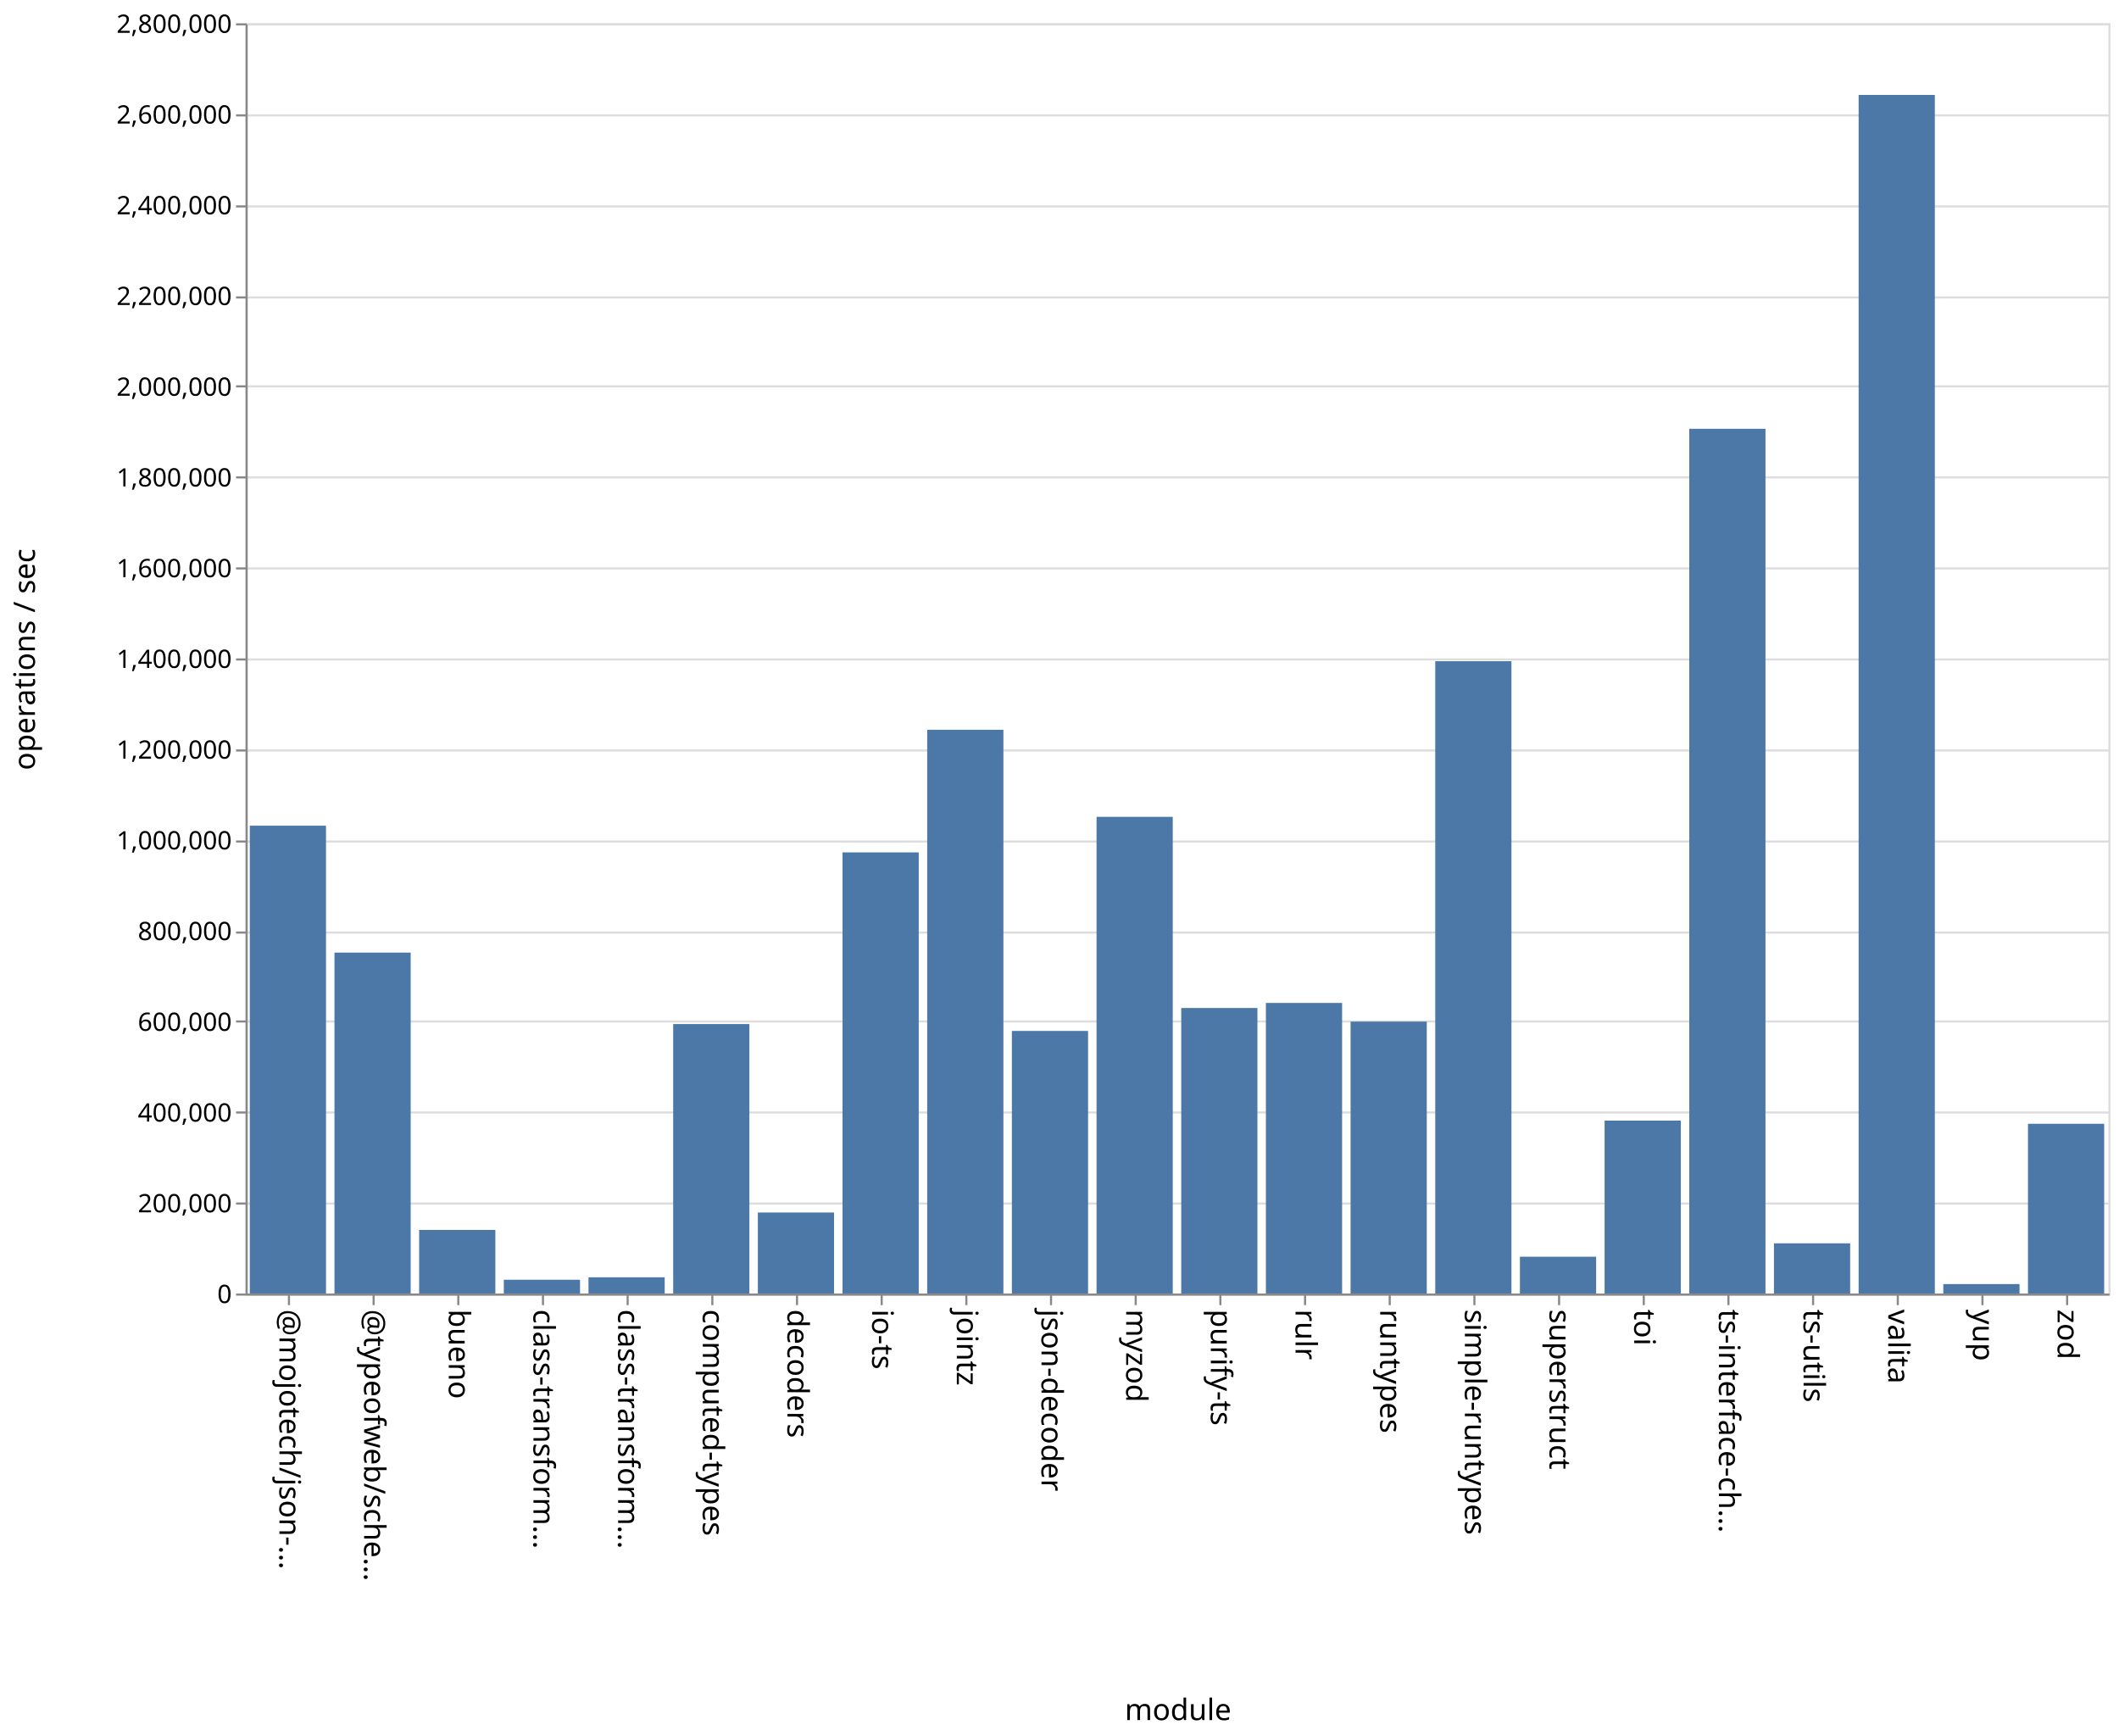
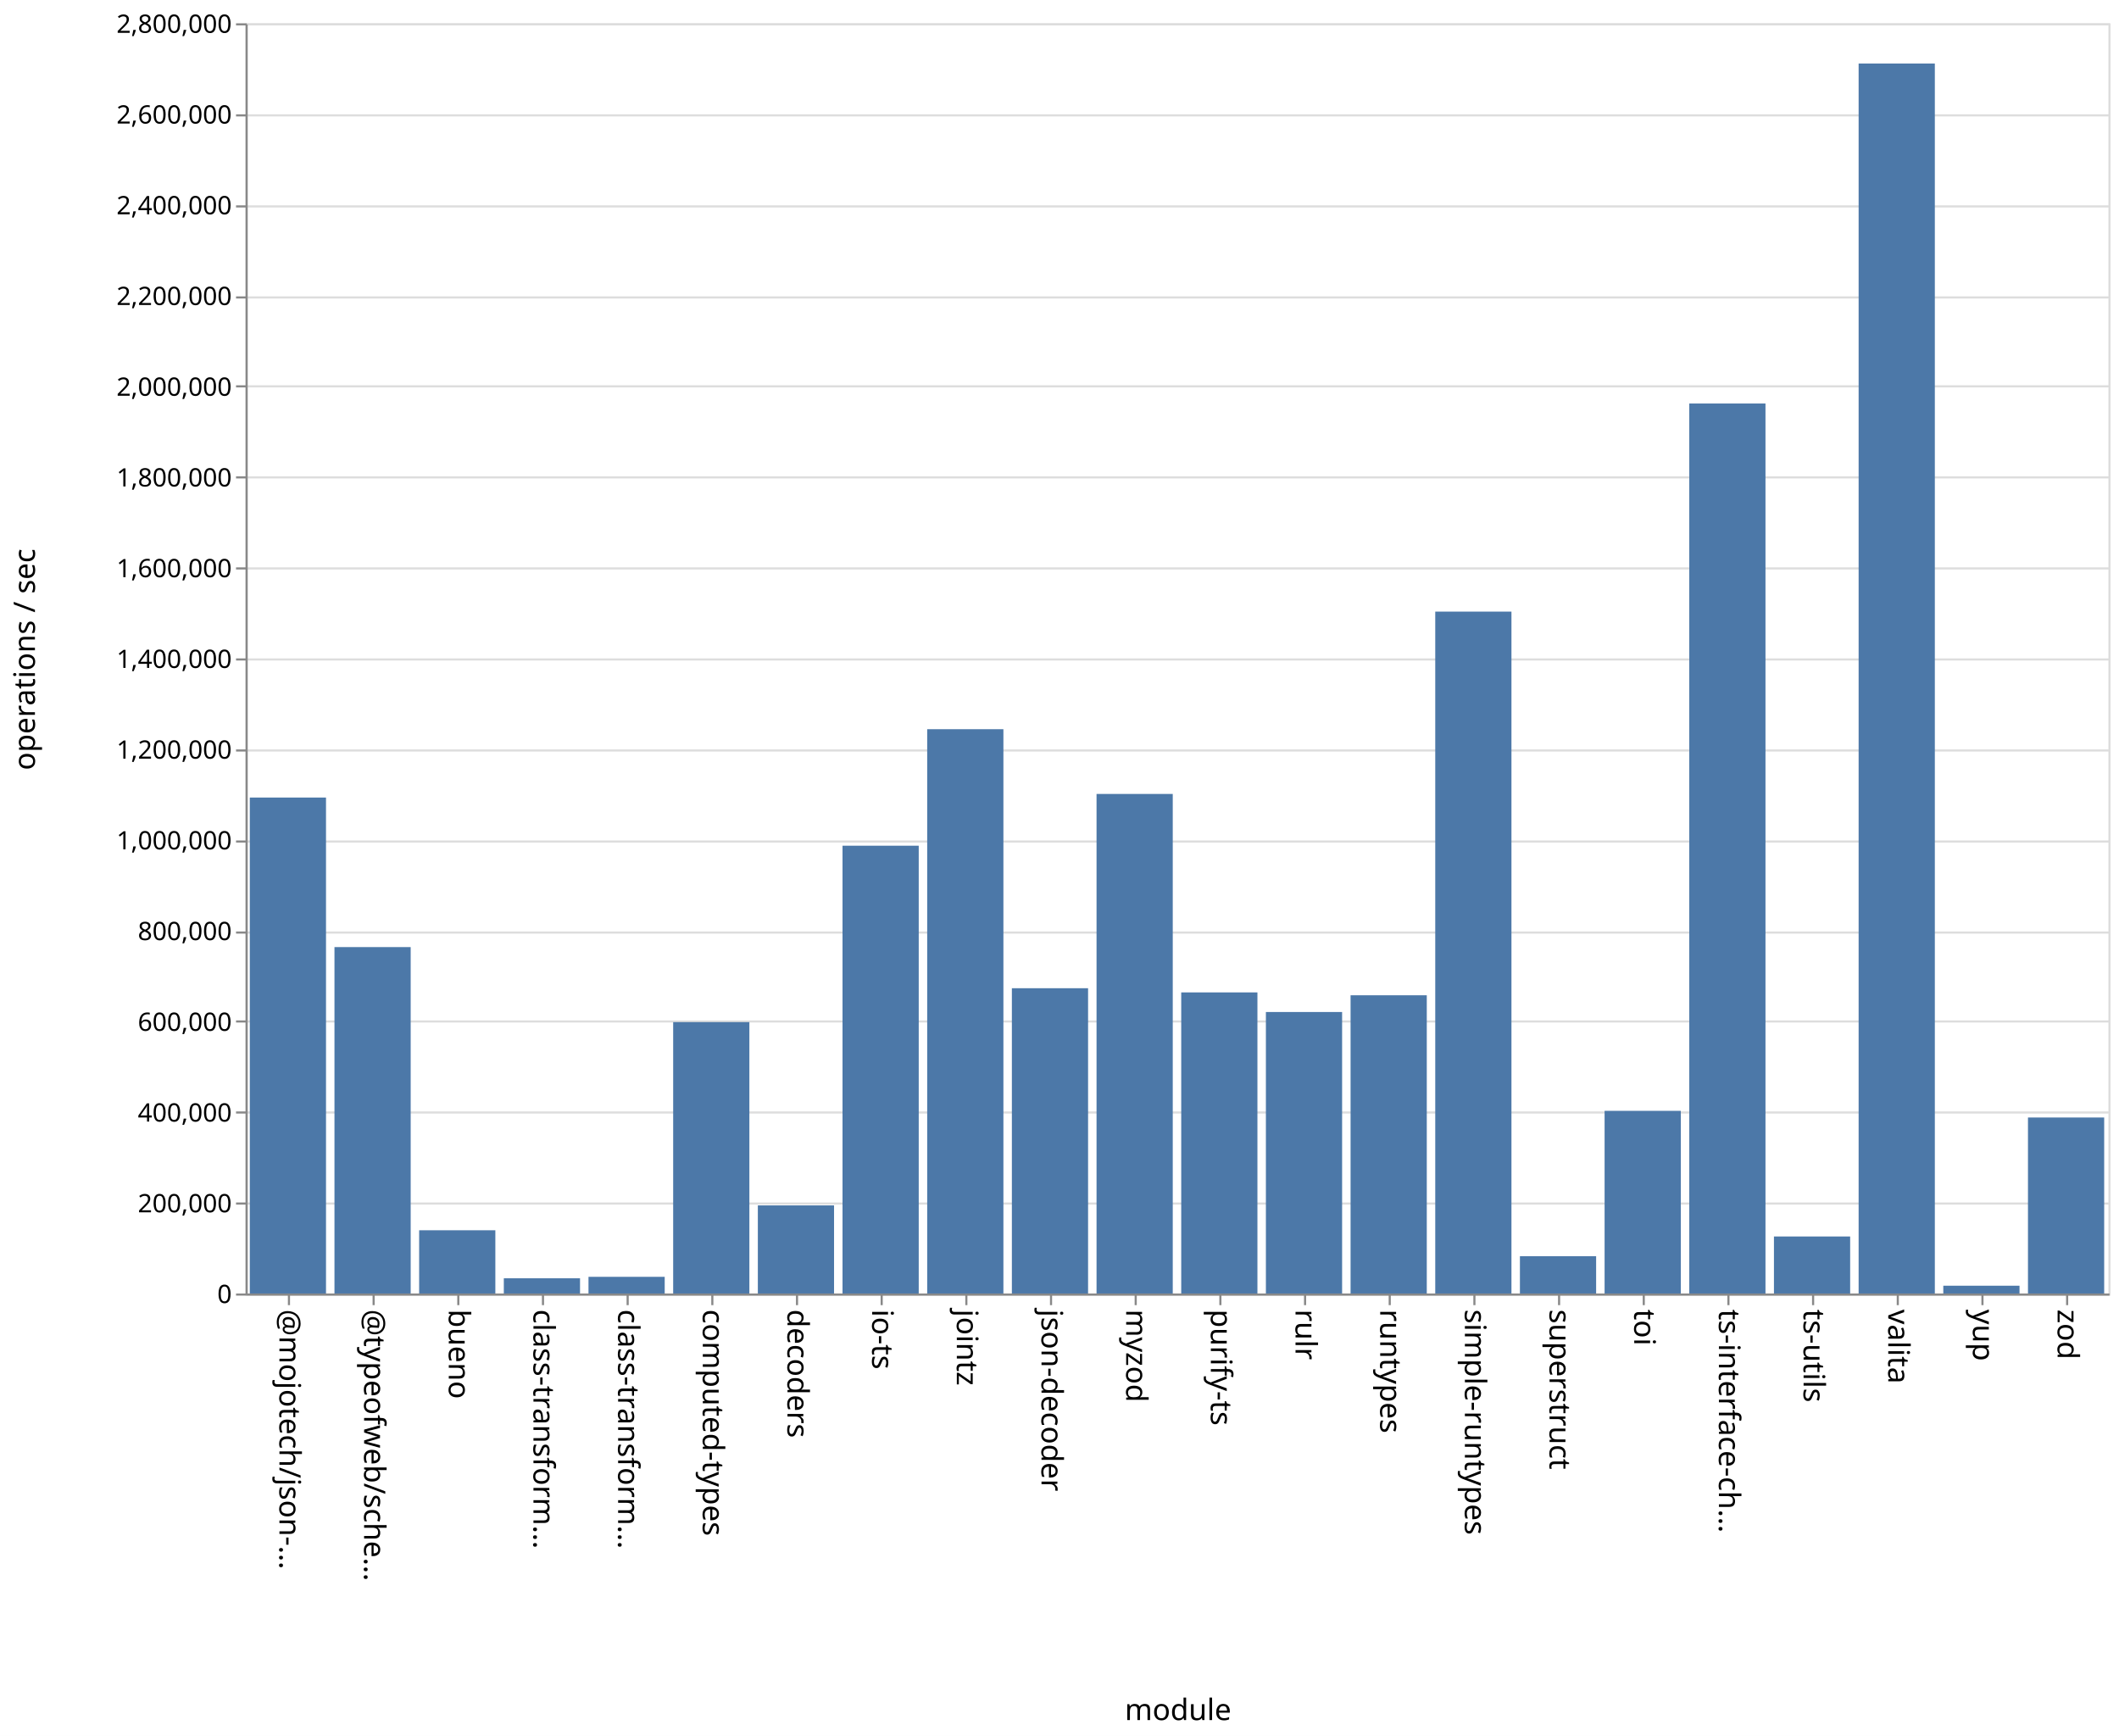
<svg xmlns="http://www.w3.org/2000/svg" class="marks" width="1001" height="820">
  <path fill="#fff" d="M0 0h1001v820H0z" />
  <g class="mark-group role-frame root" aria-roledescription="group mark container" fill="none" stroke-miterlimit="10">
    <path class="background" aria-hidden="true" d="M116.5 11.5h880v600h-880Z" stroke="#ddd" />
    <g class="mark-group role-axis" aria-roledescription="axis" aria-label="Y-axis for a linear scale with values from 0 to 2,800,000">
      <path class="background" aria-hidden="true" d="M116.5 11.5Z" pointer-events="none" />
      <g class="mark-rule role-axis-grid" pointer-events="none" stroke="#ddd">
        <path d="M116.5 611.5h880M116.5 568.5h880M116.5 525.5h880M116.5 482.5h880M116.5 440.5h880M116.5 397.5h880M116.5 354.5h880M116.5 311.5h880M116.5 268.5h880M116.5 225.5h880M116.5 182.5h880M116.5 140.5h880M116.5 97.5h880M116.5 54.5h880M116.5 11.5h880" />
      </g>
    </g>
    <g pointer-events="none" class="mark-group role-axis" aria-roledescription="axis" aria-label="X-axis titled 'module' for a discrete scale with 22 values: @mojotech/json-type-validation, @typeofweb/schema, bueno, class-transformer-validator-async, class-transformer-validator-sync, ending with zod">
      <path class="background" aria-hidden="true" d="M116.5 611.5Z" />
      <g class="mark-rule role-axis-tick" stroke="#888">
        <path d="M136.5 611.5v5M176.5 611.5v5M216.5 611.5v5M256.5 611.5v5M296.5 611.5v5M336.5 611.5v5M376.5 611.5v5M416.5 611.5v5M456.5 611.5v5M496.5 611.5v5M536.5 611.5v5M576.5 611.5v5M616.5 611.5v5M656.5 611.5v5M696.5 611.5v5M736.5 611.5v5M776.5 611.5v5M816.5 611.5v5M856.5 611.5v5M896.5 611.5v5M936.5 611.5v5M976.5 611.5v5" />
      </g>
      <g class="mark-text role-axis-label" font-family="sans-serif" font-size="14" fill="#000">
        <text transform="rotate(90 -243.25 375.25)">@mojotech/json-…</text>
        <text transform="rotate(90 -223.25 395.25)">@typeofweb/sche…</text>
        <text transform="rotate(90 -203.25 415.25)">bueno</text>
        <text transform="rotate(90 -183.25 435.25)">class-transform…</text>
        <text transform="rotate(90 -163.25 455.25)">class-transform…</text>
        <text transform="rotate(90 -143.25 475.25)">computed-types</text>
        <text transform="rotate(90 -123.25 495.25)">decoders</text>
        <text transform="rotate(90 -103.25 515.25)">io-ts</text>
        <text transform="rotate(90 -83.25 535.25)">jointz</text>
        <text transform="rotate(90 -63.25 555.25)">json-decoder</text>
        <text transform="rotate(90 -43.25 575.25)">myzod</text>
        <text transform="rotate(90 -23.25 595.25)">purify-ts</text>
        <text transform="rotate(90 -3.25 615.25)">rulr</text>
        <text transform="rotate(90 16.75 635.25)">runtypes</text>
        <text transform="rotate(90 36.75 655.25)">simple-runtypes</text>
        <text transform="rotate(90 56.75 675.25)">superstruct</text>
        <text transform="rotate(90 76.75 695.25)">toi</text>
        <text transform="rotate(90 96.75 715.25)">ts-interface-ch…</text>
        <text transform="rotate(90 116.75 735.25)">ts-utils</text>
        <text transform="rotate(90 136.75 755.25)">valita</text>
        <text transform="rotate(90 156.75 775.25)">yup</text>
        <text transform="rotate(90 176.75 795.25)">zod</text>
      </g>
      <path stroke="#888" d="M116.5 611.5h880" class="mark-rule role-axis-domain" />
      <text text-anchor="middle" transform="translate(556.5 812.5)" font-family="sans-serif" font-size="14" fill="#000" class="mark-text role-axis-title">module</text>
    </g>
    <g pointer-events="none" class="mark-group role-axis" aria-roledescription="axis" aria-label="Y-axis titled 'operations / sec' for a linear scale with values from 0 to 2,800,000">
      <path class="background" aria-hidden="true" d="M116.5 11.5Z" />
      <g class="mark-rule role-axis-tick" stroke="#888">
        <path d="M116.5 611.5h-5M116.5 568.5h-5M116.5 525.5h-5M116.5 482.5h-5M116.5 440.5h-5M116.5 397.5h-5M116.5 354.5h-5M116.5 311.5h-5M116.5 268.5h-5M116.5 225.5h-5M116.5 182.5h-5M116.5 140.5h-5M116.5 97.5h-5M116.5 54.5h-5M116.5 11.5h-5" />
      </g>
      <g class="mark-text role-axis-label" text-anchor="end" font-family="sans-serif" font-size="12" fill="#000">
        <text transform="translate(109.5 615.5)">0</text>
        <text transform="translate(109.5 572.643)">200,000</text>
        <text transform="translate(109.5 529.786)">400,000</text>
        <text transform="translate(109.5 486.929)">600,000</text>
        <text transform="translate(109.5 444.071)">800,000</text>
        <text transform="translate(109.5 401.214)">1,000,000</text>
        <text transform="translate(109.5 358.357)">1,200,000</text>
        <text transform="translate(109.5 315.5)">1,400,000</text>
        <text transform="translate(109.5 272.643)">1,600,000</text>
        <text transform="translate(109.5 229.786)">1,800,000</text>
        <text transform="translate(109.5 186.929)">2,000,000</text>
        <text transform="translate(109.5 144.071)">2,200,000</text>
        <text transform="translate(109.5 101.214)">2,400,000</text>
        <text transform="translate(109.5 58.357)">2,600,000</text>
        <text transform="translate(109.5 15.5)">2,800,000</text>
      </g>
      <path stroke="#888" d="M116.5 611.5v-600" class="mark-rule role-axis-domain" />
      <text text-anchor="middle" transform="rotate(-90 164 147.5)" font-family="sans-serif" font-size="14" fill="#000" class="mark-text role-axis-title">operations / sec</text>
    </g>
    <g class="mark-rect role-mark marks" aria-roledescription="rect mark container" fill="#4c78a8">
-       <path d="M198 580.97h36V611h-36ZM238 604.498h36V611h-36ZM278 603.34h36V611h-36ZM318 483.72h36V611h-36ZM358 572.742h36V611h-36ZM398 402.63h36V611h-36ZM438 344.715h36V611h-36ZM478 486.974h36V611h-36ZM118 390.02h36V611h-36ZM518 385.85h36V611h-36ZM558 476.135h36V611h-36ZM598 473.745h36V611h-36ZM638 482.565h36V611h-36ZM678 312.326h36V611h-36ZM718 593.622h36V611h-36ZM758 529.331h36V611h-36ZM798 202.543h36V611h-36ZM838 587.297h36V611h-36ZM158 449.972h36V611h-36ZM878 44.836h36V611h-36ZM918 606.54h36V611h-36ZM958 530.837h36V611h-36Z" />
+       <path d="M198 581.13h36V611h-36ZM238 603.811h36V611h-36ZM278 603.123h36V611h-36ZM318 482.81h36V611h-36ZM358 569.383h36V611h-36ZM398 399.478h36V611h-36ZM438 344.447h36V611h-36ZM478 466.797h36V611h-36ZM118 376.729h36V611h-36ZM518 375.03h36V611h-36ZM558 468.775h36V611h-36ZM598 478.03h36V611h-36ZM638 470.129h36V611h-36ZM678 288.902h36V611h-36ZM718 593.372h36V611h-36ZM758 524.72h36V611h-36ZM798 190.6h36V611h-36ZM838 584.067h36V611h-36ZM158 447.365h36V611h-36ZM878 30.002h36V611h-36ZM918 607.32h36V611h-36ZM958 527.867h36V611h-36Z" />
    </g>
  </g>
</svg>
